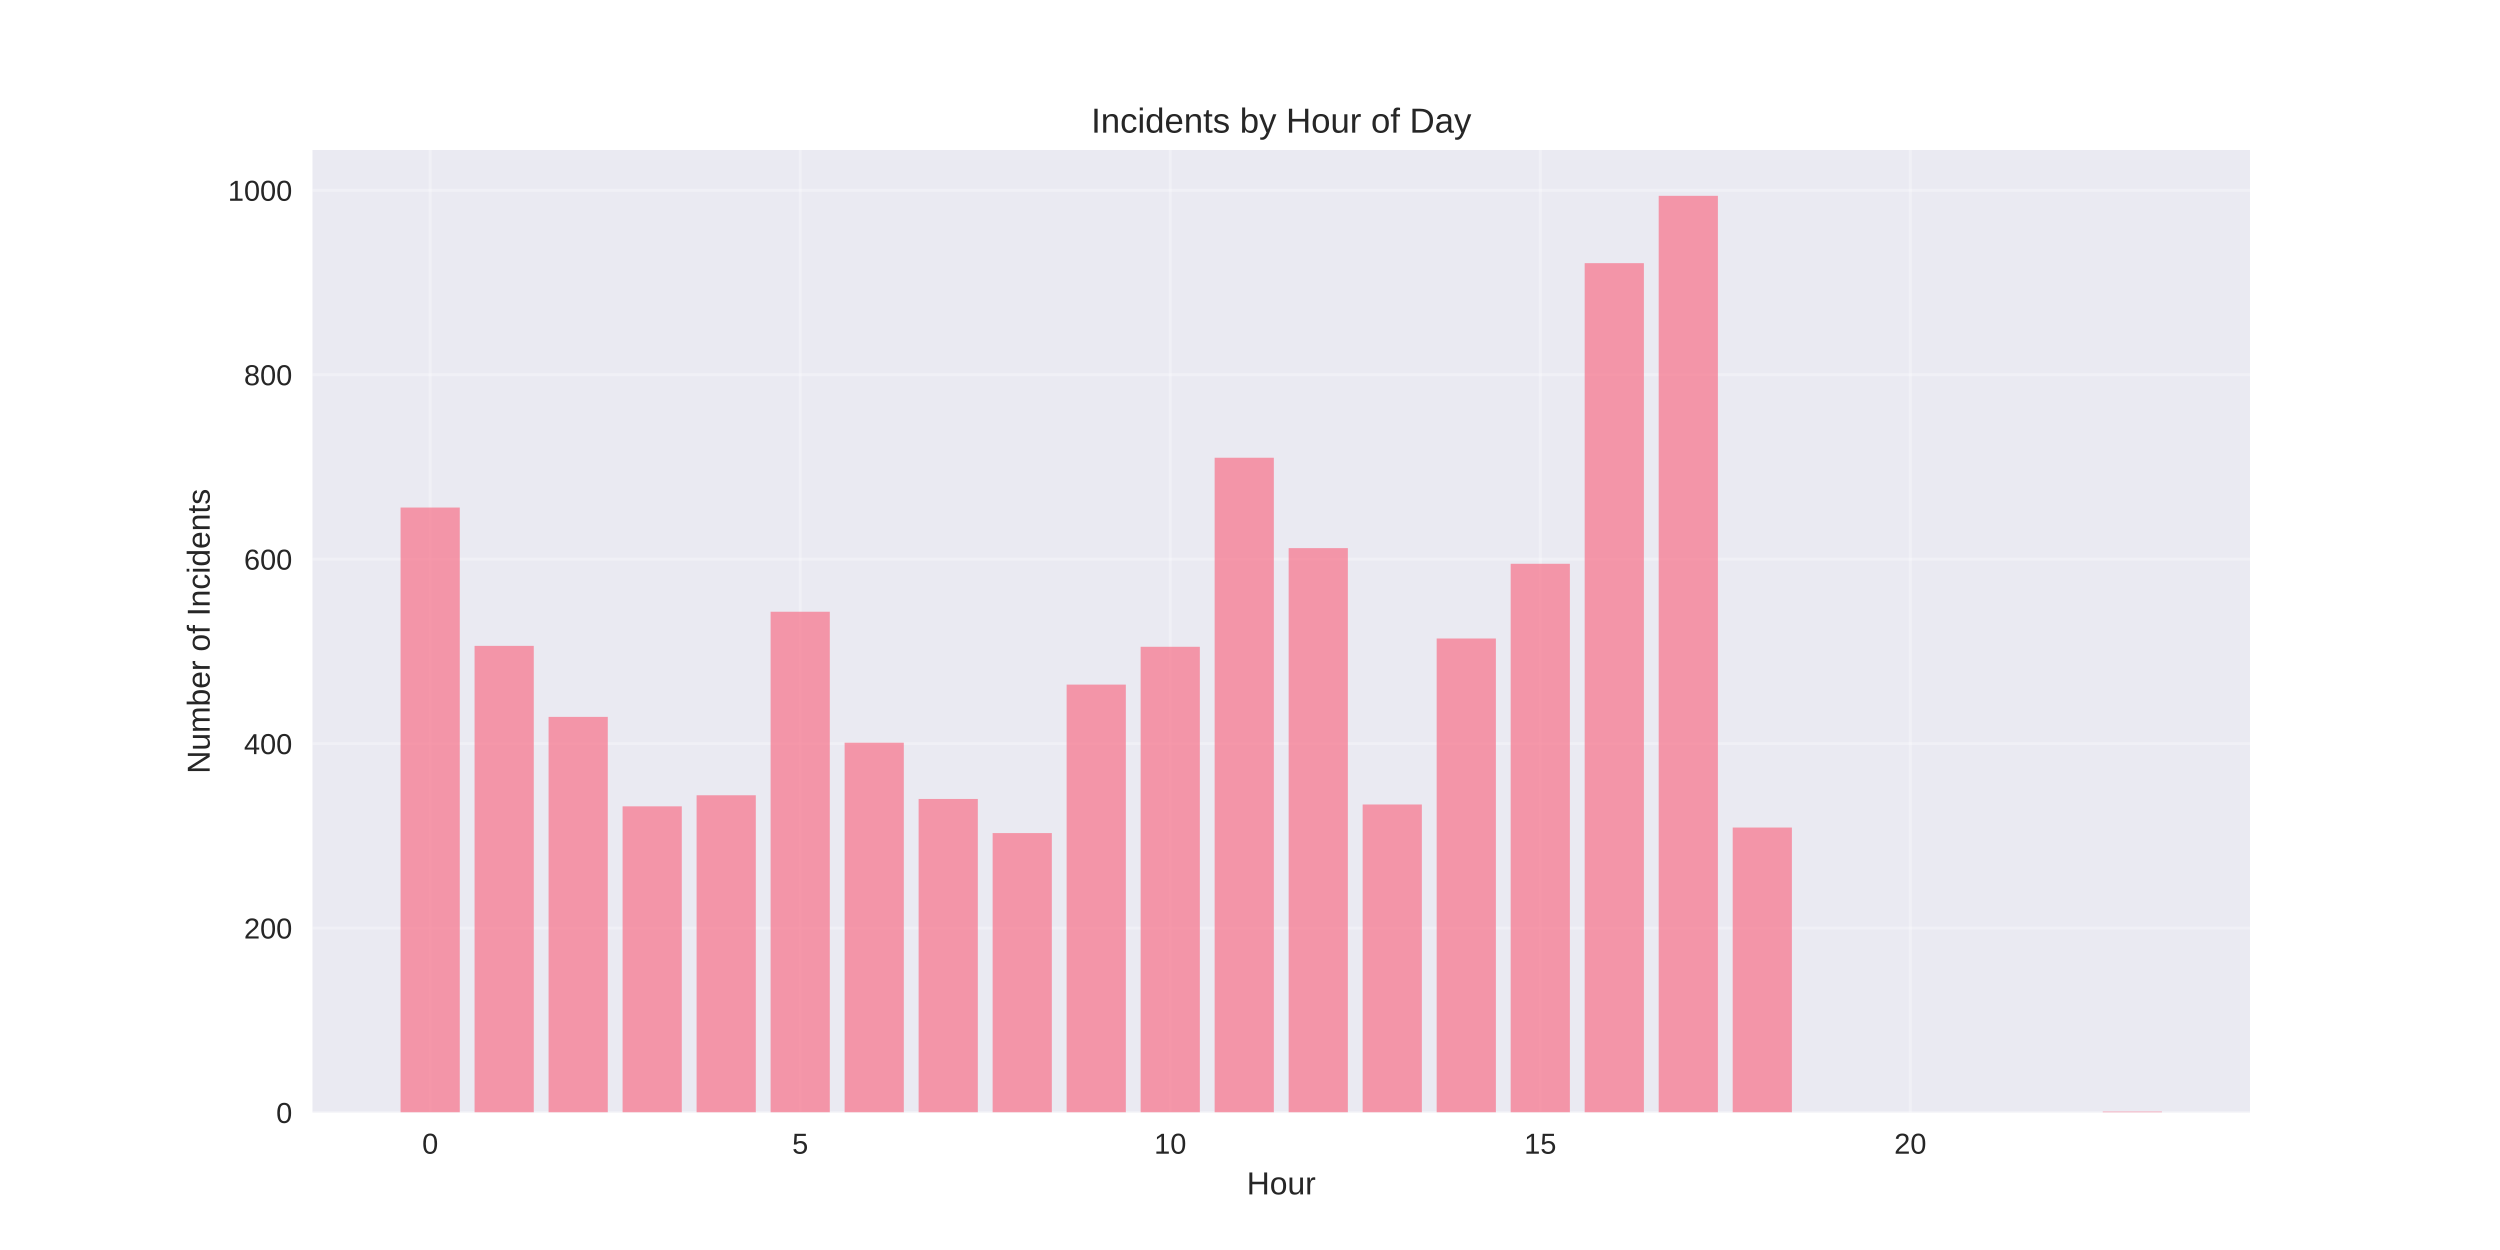
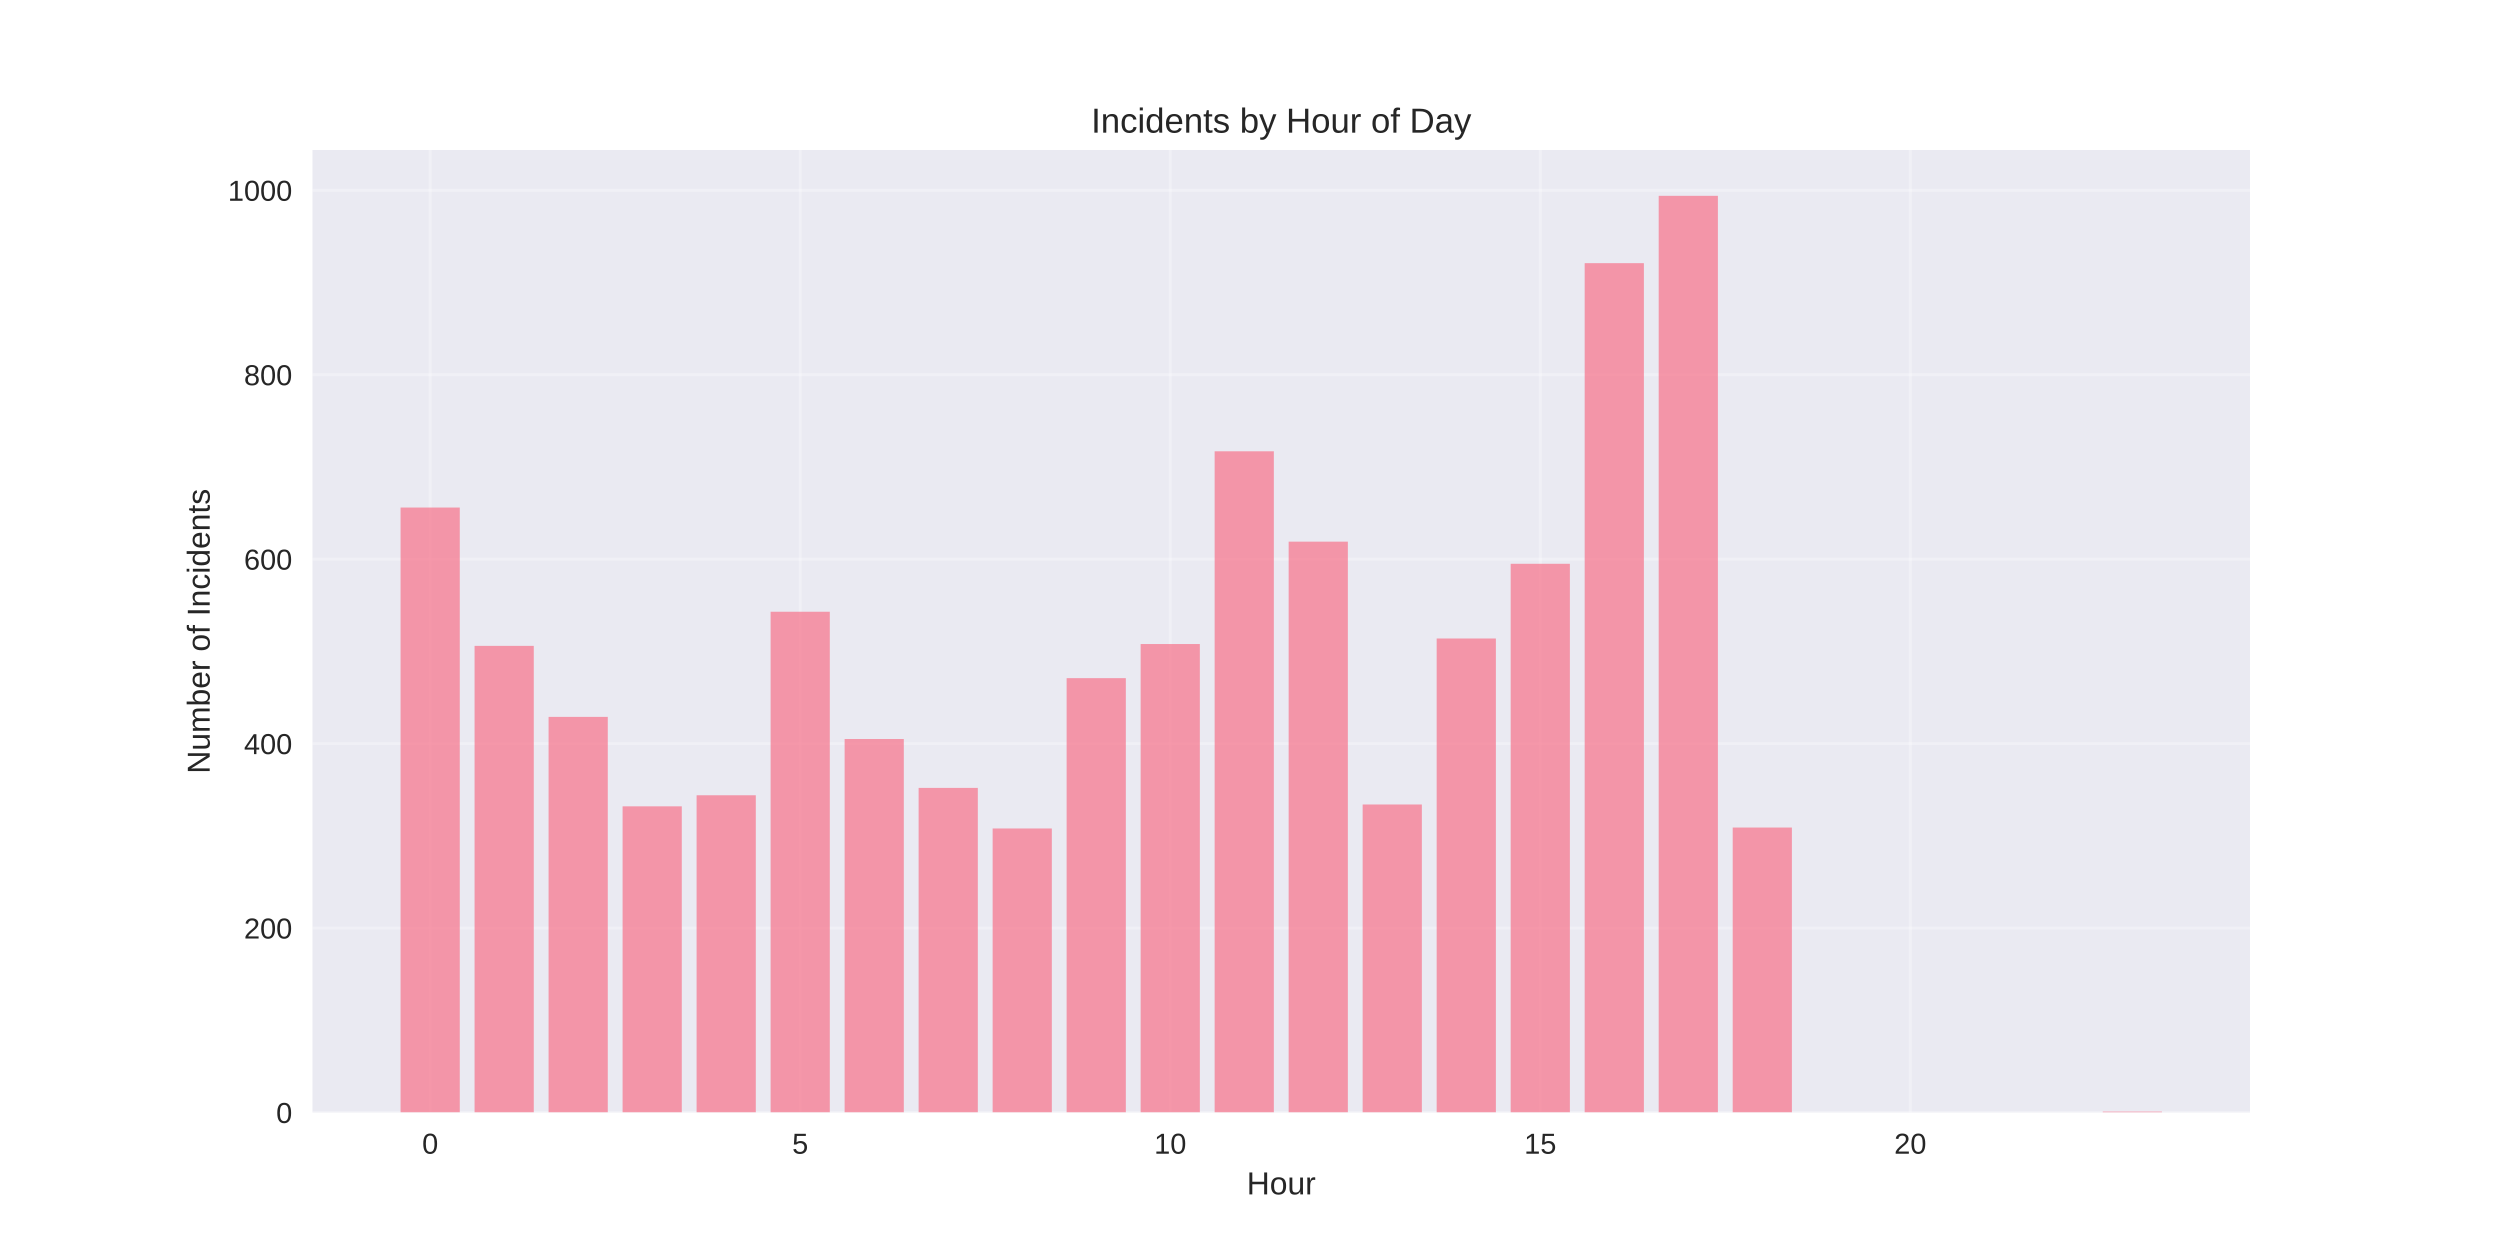
<svg xmlns="http://www.w3.org/2000/svg" width="864pt" height="432pt" viewBox="0 0 864 432" version="1.1">
  <defs>
    <style type="text/css">*{stroke-linejoin: round; stroke-linecap: butt}</style>
  </defs>
  <g id="figure_1">
    <g id="patch_1">
      <path d="M 0 432  L 864 432  L 864 0  L 0 0  z " style="fill: #ffffff" />
    </g>
    <g id="axes_1">
      <g id="patch_2">
        <path d="M 108 384.48  L 777.6 384.48  L 777.6 51.84  L 108 51.84  z " style="fill: #eaeaf2" />
      </g>
      <g id="matplotlib.axis_1">
        <g id="xtick_1">
          <g id="line2d_1">
-             <path d="M 148.667 384.48  L 148.667 51.84  " clip-path="url(#ped121080d1)" style="fill: none; stroke: #ffffff; stroke-opacity: 0.3; stroke-linecap: round" />
+             <path d="M 148.667 384.48  L 148.667 51.84  " clip-path="url(#p886a792d45)" style="fill: none; stroke: #ffffff; stroke-opacity: 0.3; stroke-linecap: round" />
          </g>
          <g id="line2d_2" />
          <g id="text_1">
            <text style="fill: #262626; font: 10px 'Arial', 'Liberation Sans', 'DejaVu Sans', 'Bitstream Vera Sans', sans-serif; text-anchor: middle" x="148.667" y="398.727" transform="rotate(-0 148.6671 398.7269)">0</text>
          </g>
        </g>
        <g id="xtick_2">
          <g id="line2d_3">
-             <path d="M 276.551 384.48  L 276.551 51.84  " clip-path="url(#ped121080d1)" style="fill: none; stroke: #ffffff; stroke-opacity: 0.3; stroke-linecap: round" />
+             <path d="M 276.551 384.48  L 276.551 51.84  " clip-path="url(#p886a792d45)" style="fill: none; stroke: #ffffff; stroke-opacity: 0.3; stroke-linecap: round" />
          </g>
          <g id="line2d_4" />
          <g id="text_2">
            <text style="fill: #262626; font: 10px 'Arial', 'Liberation Sans', 'DejaVu Sans', 'Bitstream Vera Sans', sans-serif; text-anchor: middle" x="276.551" y="398.727" transform="rotate(-0 276.551 398.7269)">5</text>
          </g>
        </g>
        <g id="xtick_3">
          <g id="line2d_5">
-             <path d="M 404.435 384.48  L 404.435 51.84  " clip-path="url(#ped121080d1)" style="fill: none; stroke: #ffffff; stroke-opacity: 0.3; stroke-linecap: round" />
+             <path d="M 404.435 384.48  L 404.435 51.84  " clip-path="url(#p886a792d45)" style="fill: none; stroke: #ffffff; stroke-opacity: 0.3; stroke-linecap: round" />
          </g>
          <g id="line2d_6" />
          <g id="text_3">
            <text style="fill: #262626; font: 10px 'Arial', 'Liberation Sans', 'DejaVu Sans', 'Bitstream Vera Sans', sans-serif; text-anchor: middle" x="404.435" y="398.727" transform="rotate(-0 404.4348 398.7269)">10</text>
          </g>
        </g>
        <g id="xtick_4">
          <g id="line2d_7">
-             <path d="M 532.319 384.48  L 532.319 51.84  " clip-path="url(#ped121080d1)" style="fill: none; stroke: #ffffff; stroke-opacity: 0.3; stroke-linecap: round" />
+             <path d="M 532.319 384.48  L 532.319 51.84  " clip-path="url(#p886a792d45)" style="fill: none; stroke: #ffffff; stroke-opacity: 0.3; stroke-linecap: round" />
          </g>
          <g id="line2d_8" />
          <g id="text_4">
            <text style="fill: #262626; font: 10px 'Arial', 'Liberation Sans', 'DejaVu Sans', 'Bitstream Vera Sans', sans-serif; text-anchor: middle" x="532.319" y="398.727" transform="rotate(-0 532.3187 398.7269)">15</text>
          </g>
        </g>
        <g id="xtick_5">
          <g id="line2d_9">
-             <path d="M 660.203 384.48  L 660.203 51.84  " clip-path="url(#ped121080d1)" style="fill: none; stroke: #ffffff; stroke-opacity: 0.3; stroke-linecap: round" />
+             <path d="M 660.203 384.48  L 660.203 51.84  " clip-path="url(#p886a792d45)" style="fill: none; stroke: #ffffff; stroke-opacity: 0.3; stroke-linecap: round" />
          </g>
          <g id="line2d_10" />
          <g id="text_5">
            <text style="fill: #262626; font: 10px 'Arial', 'Liberation Sans', 'DejaVu Sans', 'Bitstream Vera Sans', sans-serif; text-anchor: middle" x="660.203" y="398.727" transform="rotate(-0 660.2026 398.7269)">20</text>
          </g>
        </g>
        <g id="text_6">
          <text style="fill: #262626; font: 11px 'Arial', 'Liberation Sans', 'DejaVu Sans', 'Bitstream Vera Sans', sans-serif; text-anchor: middle" x="442.8" y="412.773" transform="rotate(-0 442.8 412.7734)">Hour</text>
        </g>
      </g>
      <g id="matplotlib.axis_2">
        <g id="ytick_1">
          <g id="line2d_11">
-             <path d="M 108 384.48  L 777.6 384.48  " clip-path="url(#ped121080d1)" style="fill: none; stroke: #ffffff; stroke-opacity: 0.3; stroke-linecap: round" />
+             <path d="M 108 384.48  L 777.6 384.48  " clip-path="url(#p886a792d45)" style="fill: none; stroke: #ffffff; stroke-opacity: 0.3; stroke-linecap: round" />
          </g>
          <g id="line2d_12" />
          <g id="text_7">
            <text style="fill: #262626; font: 10px 'Arial', 'Liberation Sans', 'DejaVu Sans', 'Bitstream Vera Sans', sans-serif; text-anchor: end" x="101" y="388.103" transform="rotate(-0 101 388.1034)">0</text>
          </g>
        </g>
        <g id="ytick_2">
          <g id="line2d_13">
-             <path d="M 108 320.738  L 777.6 320.738  " clip-path="url(#ped121080d1)" style="fill: none; stroke: #ffffff; stroke-opacity: 0.3; stroke-linecap: round" />
+             <path d="M 108 320.738  L 777.6 320.738  " clip-path="url(#p886a792d45)" style="fill: none; stroke: #ffffff; stroke-opacity: 0.3; stroke-linecap: round" />
          </g>
          <g id="line2d_14" />
          <g id="text_8">
            <text style="fill: #262626; font: 10px 'Arial', 'Liberation Sans', 'DejaVu Sans', 'Bitstream Vera Sans', sans-serif; text-anchor: end" x="101" y="324.361" transform="rotate(-0 101 324.361)">200</text>
          </g>
        </g>
        <g id="ytick_3">
          <g id="line2d_15">
-             <path d="M 108 256.995  L 777.6 256.995  " clip-path="url(#ped121080d1)" style="fill: none; stroke: #ffffff; stroke-opacity: 0.3; stroke-linecap: round" />
+             <path d="M 108 256.995  L 777.6 256.995  " clip-path="url(#p886a792d45)" style="fill: none; stroke: #ffffff; stroke-opacity: 0.3; stroke-linecap: round" />
          </g>
          <g id="line2d_16" />
          <g id="text_9">
            <text style="fill: #262626; font: 10px 'Arial', 'Liberation Sans', 'DejaVu Sans', 'Bitstream Vera Sans', sans-serif; text-anchor: end" x="101" y="260.619" transform="rotate(-0 101 260.6185)">400</text>
          </g>
        </g>
        <g id="ytick_4">
          <g id="line2d_17">
-             <path d="M 108 193.253  L 777.6 193.253  " clip-path="url(#ped121080d1)" style="fill: none; stroke: #ffffff; stroke-opacity: 0.3; stroke-linecap: round" />
+             <path d="M 108 193.253  L 777.6 193.253  " clip-path="url(#p886a792d45)" style="fill: none; stroke: #ffffff; stroke-opacity: 0.3; stroke-linecap: round" />
          </g>
          <g id="line2d_18" />
          <g id="text_10">
            <text style="fill: #262626; font: 10px 'Arial', 'Liberation Sans', 'DejaVu Sans', 'Bitstream Vera Sans', sans-serif; text-anchor: end" x="101" y="196.876" transform="rotate(-0 101 196.8761)">600</text>
          </g>
        </g>
        <g id="ytick_5">
          <g id="line2d_19">
-             <path d="M 108 129.51  L 777.6 129.51  " clip-path="url(#ped121080d1)" style="fill: none; stroke: #ffffff; stroke-opacity: 0.3; stroke-linecap: round" />
+             <path d="M 108 129.51  L 777.6 129.51  " clip-path="url(#p886a792d45)" style="fill: none; stroke: #ffffff; stroke-opacity: 0.3; stroke-linecap: round" />
          </g>
          <g id="line2d_20" />
          <g id="text_11">
            <text style="fill: #262626; font: 10px 'Arial', 'Liberation Sans', 'DejaVu Sans', 'Bitstream Vera Sans', sans-serif; text-anchor: end" x="101" y="133.134" transform="rotate(-0 101 133.1336)">800</text>
          </g>
        </g>
        <g id="ytick_6">
          <g id="line2d_21">
-             <path d="M 108 65.768  L 777.6 65.768  " clip-path="url(#ped121080d1)" style="fill: none; stroke: #ffffff; stroke-opacity: 0.3; stroke-linecap: round" />
+             <path d="M 108 65.768  L 777.6 65.768  " clip-path="url(#p886a792d45)" style="fill: none; stroke: #ffffff; stroke-opacity: 0.3; stroke-linecap: round" />
          </g>
          <g id="line2d_22" />
          <g id="text_12">
            <text style="fill: #262626; font: 10px 'Arial', 'Liberation Sans', 'DejaVu Sans', 'Bitstream Vera Sans', sans-serif; text-anchor: end" x="101" y="69.391" transform="rotate(-0 101 69.39116)">1000</text>
          </g>
        </g>
        <g id="text_13">
          <text style="fill: #262626; font: 11px 'Arial', 'Liberation Sans', 'DejaVu Sans', 'Bitstream Vera Sans', sans-serif; text-anchor: middle" x="72.474" y="218.16" transform="rotate(-90 72.47375 218.16)">Number of Incidents</text>
        </g>
      </g>
      <g id="patch_3">
-         <path d="M 138.436 384.48  L 158.898 384.48  L 158.898 175.405  L 138.436 175.405  z " clip-path="url(#ped121080d1)" style="fill: #f77189; opacity: 0.7" />
+         <path d="M 138.436 384.48  L 158.898 384.48  L 158.898 175.405  L 138.436 175.405  z " clip-path="url(#p886a792d45)" style="fill: #f77189; opacity: 0.7" />
      </g>
      <g id="patch_4">
-         <path d="M 164.013 384.48  L 184.475 384.48  L 184.475 223.212  L 164.013 223.212  z " clip-path="url(#ped121080d1)" style="fill: #f77189; opacity: 0.7" />
+         <path d="M 164.013 384.48  L 184.475 384.48  L 184.475 223.212  L 164.013 223.212  z " clip-path="url(#p886a792d45)" style="fill: #f77189; opacity: 0.7" />
      </g>
      <g id="patch_5">
-         <path d="M 189.59 384.48  L 210.051 384.48  L 210.051 247.752  L 189.59 247.752  z " clip-path="url(#ped121080d1)" style="fill: #f77189; opacity: 0.7" />
+         <path d="M 189.59 384.48  L 210.051 384.48  L 210.051 247.752  L 189.59 247.752  z " clip-path="url(#p886a792d45)" style="fill: #f77189; opacity: 0.7" />
      </g>
      <g id="patch_6">
-         <path d="M 215.167 384.48  L 235.628 384.48  L 235.628 278.668  L 215.167 278.668  z " clip-path="url(#ped121080d1)" style="fill: #f77189; opacity: 0.7" />
+         <path d="M 215.167 384.48  L 235.628 384.48  L 235.628 278.668  L 215.167 278.668  z " clip-path="url(#p886a792d45)" style="fill: #f77189; opacity: 0.7" />
      </g>
      <g id="patch_7">
-         <path d="M 240.743 384.48  L 261.205 384.48  L 261.205 274.843  L 240.743 274.843  z " clip-path="url(#ped121080d1)" style="fill: #f77189; opacity: 0.7" />
+         <path d="M 240.743 384.48  L 261.205 384.48  L 261.205 274.843  L 240.743 274.843  z " clip-path="url(#p886a792d45)" style="fill: #f77189; opacity: 0.7" />
      </g>
      <g id="patch_8">
-         <path d="M 266.32 384.48  L 286.782 384.48  L 286.782 211.419  L 266.32 211.419  z " clip-path="url(#ped121080d1)" style="fill: #f77189; opacity: 0.7" />
+         <path d="M 266.32 384.48  L 286.782 384.48  L 286.782 211.419  L 266.32 211.419  z " clip-path="url(#p886a792d45)" style="fill: #f77189; opacity: 0.7" />
      </g>
      <g id="patch_9">
-         <path d="M 291.897 384.48  L 312.358 384.48  L 312.358 256.676  L 291.897 256.676  z " clip-path="url(#ped121080d1)" style="fill: #f77189; opacity: 0.7" />
+         <path d="M 291.897 384.48  L 312.358 384.48  L 312.358 255.402  L 291.897 255.402  z " clip-path="url(#p886a792d45)" style="fill: #f77189; opacity: 0.7" />
      </g>
      <g id="patch_10">
-         <path d="M 317.474 384.48  L 337.935 384.48  L 337.935 276.118  L 317.474 276.118  z " clip-path="url(#ped121080d1)" style="fill: #f77189; opacity: 0.7" />
+         <path d="M 317.474 384.48  L 337.935 384.48  L 337.935 272.293  L 317.474 272.293  z " clip-path="url(#p886a792d45)" style="fill: #f77189; opacity: 0.7" />
      </g>
      <g id="patch_11">
-         <path d="M 343.051 384.48  L 363.512 384.48  L 363.512 287.91  L 343.051 287.91  z " clip-path="url(#ped121080d1)" style="fill: #f77189; opacity: 0.7" />
+         <path d="M 343.051 384.48  L 363.512 384.48  L 363.512 286.317  L 343.051 286.317  z " clip-path="url(#p886a792d45)" style="fill: #f77189; opacity: 0.7" />
      </g>
      <g id="patch_12">
-         <path d="M 368.627 384.48  L 389.089 384.48  L 389.089 236.598  L 368.627 236.598  z " clip-path="url(#ped121080d1)" style="fill: #f77189; opacity: 0.7" />
+         <path d="M 368.627 384.48  L 389.089 384.48  L 389.089 234.367  L 368.627 234.367  z " clip-path="url(#p886a792d45)" style="fill: #f77189; opacity: 0.7" />
      </g>
      <g id="patch_13">
-         <path d="M 394.204 384.48  L 414.666 384.48  L 414.666 223.53  L 394.204 223.53  z " clip-path="url(#ped121080d1)" style="fill: #f77189; opacity: 0.7" />
+         <path d="M 394.204 384.48  L 414.666 384.48  L 414.666 222.574  L 394.204 222.574  z " clip-path="url(#p886a792d45)" style="fill: #f77189; opacity: 0.7" />
      </g>
      <g id="patch_14">
-         <path d="M 419.781 384.48  L 440.242 384.48  L 440.242 158.194  L 419.781 158.194  z " clip-path="url(#ped121080d1)" style="fill: #f77189; opacity: 0.7" />
+         <path d="M 419.781 384.48  L 440.242 384.48  L 440.242 155.963  L 419.781 155.963  z " clip-path="url(#p886a792d45)" style="fill: #f77189; opacity: 0.7" />
      </g>
      <g id="patch_15">
-         <path d="M 445.358 384.48  L 465.819 384.48  L 465.819 189.428  L 445.358 189.428  z " clip-path="url(#ped121080d1)" style="fill: #f77189; opacity: 0.7" />
+         <path d="M 445.358 384.48  L 465.819 384.48  L 465.819 187.197  L 445.358 187.197  z " clip-path="url(#p886a792d45)" style="fill: #f77189; opacity: 0.7" />
      </g>
      <g id="patch_16">
-         <path d="M 470.934 384.48  L 491.396 384.48  L 491.396 278.03  L 470.934 278.03  z " clip-path="url(#ped121080d1)" style="fill: #f77189; opacity: 0.7" />
+         <path d="M 470.934 384.48  L 491.396 384.48  L 491.396 278.03  L 470.934 278.03  z " clip-path="url(#p886a792d45)" style="fill: #f77189; opacity: 0.7" />
      </g>
      <g id="patch_17">
-         <path d="M 496.511 384.48  L 516.973 384.48  L 516.973 220.662  L 496.511 220.662  z " clip-path="url(#ped121080d1)" style="fill: #f77189; opacity: 0.7" />
+         <path d="M 496.511 384.48  L 516.973 384.48  L 516.973 220.662  L 496.511 220.662  z " clip-path="url(#p886a792d45)" style="fill: #f77189; opacity: 0.7" />
      </g>
      <g id="patch_18">
-         <path d="M 522.088 384.48  L 542.549 384.48  L 542.549 194.846  L 522.088 194.846  z " clip-path="url(#ped121080d1)" style="fill: #f77189; opacity: 0.7" />
+         <path d="M 522.088 384.48  L 542.549 384.48  L 542.549 194.846  L 522.088 194.846  z " clip-path="url(#p886a792d45)" style="fill: #f77189; opacity: 0.7" />
      </g>
      <g id="patch_19">
-         <path d="M 547.665 384.48  L 568.126 384.48  L 568.126 90.946  L 547.665 90.946  z " clip-path="url(#ped121080d1)" style="fill: #f77189; opacity: 0.7" />
+         <path d="M 547.665 384.48  L 568.126 384.48  L 568.126 90.946  L 547.665 90.946  z " clip-path="url(#p886a792d45)" style="fill: #f77189; opacity: 0.7" />
      </g>
      <g id="patch_20">
-         <path d="M 573.242 384.48  L 593.703 384.48  L 593.703 67.68  L 573.242 67.68  z " clip-path="url(#ped121080d1)" style="fill: #f77189; opacity: 0.7" />
+         <path d="M 573.242 384.48  L 593.703 384.48  L 593.703 67.68  L 573.242 67.68  z " clip-path="url(#p886a792d45)" style="fill: #f77189; opacity: 0.7" />
      </g>
      <g id="patch_21">
-         <path d="M 598.818 384.48  L 619.28 384.48  L 619.28 285.998  L 598.818 285.998  z " clip-path="url(#ped121080d1)" style="fill: #f77189; opacity: 0.7" />
+         <path d="M 598.818 384.48  L 619.28 384.48  L 619.28 285.998  L 598.818 285.998  z " clip-path="url(#p886a792d45)" style="fill: #f77189; opacity: 0.7" />
      </g>
      <g id="patch_22">
-         <path d="M 726.702 384.48  L 747.164 384.48  L 747.164 384.161  L 726.702 384.161  z " clip-path="url(#ped121080d1)" style="fill: #f77189; opacity: 0.7" />
+         <path d="M 726.702 384.48  L 747.164 384.48  L 747.164 384.161  L 726.702 384.161  z " clip-path="url(#p886a792d45)" style="fill: #f77189; opacity: 0.7" />
      </g>
      <g id="patch_23">
        <path d="M 108 384.48  L 108 51.84  " style="fill: none" />
      </g>
      <g id="patch_24">
        <path d="M 777.6 384.48  L 777.6 51.84  " style="fill: none" />
      </g>
      <g id="patch_25">
        <path d="M 108 384.48  L 777.6 384.48  " style="fill: none" />
      </g>
      <g id="patch_26">
        <path d="M 108 51.84  L 777.6 51.84  " style="fill: none" />
      </g>
      <g id="text_14">
        <text style="fill: #262626; font: 12px 'Arial', 'Liberation Sans', 'DejaVu Sans', 'Bitstream Vera Sans', sans-serif; text-anchor: middle" x="442.8" y="45.84" transform="rotate(-0 442.8 45.84)">Incidents by Hour of Day</text>
      </g>
    </g>
  </g>
  <defs>
-     <clipPath id="ped121080d1">
+     <clipPath id="p886a792d45">
      <rect x="108" y="51.84" width="669.6" height="332.64" />
    </clipPath>
  </defs>
</svg>
